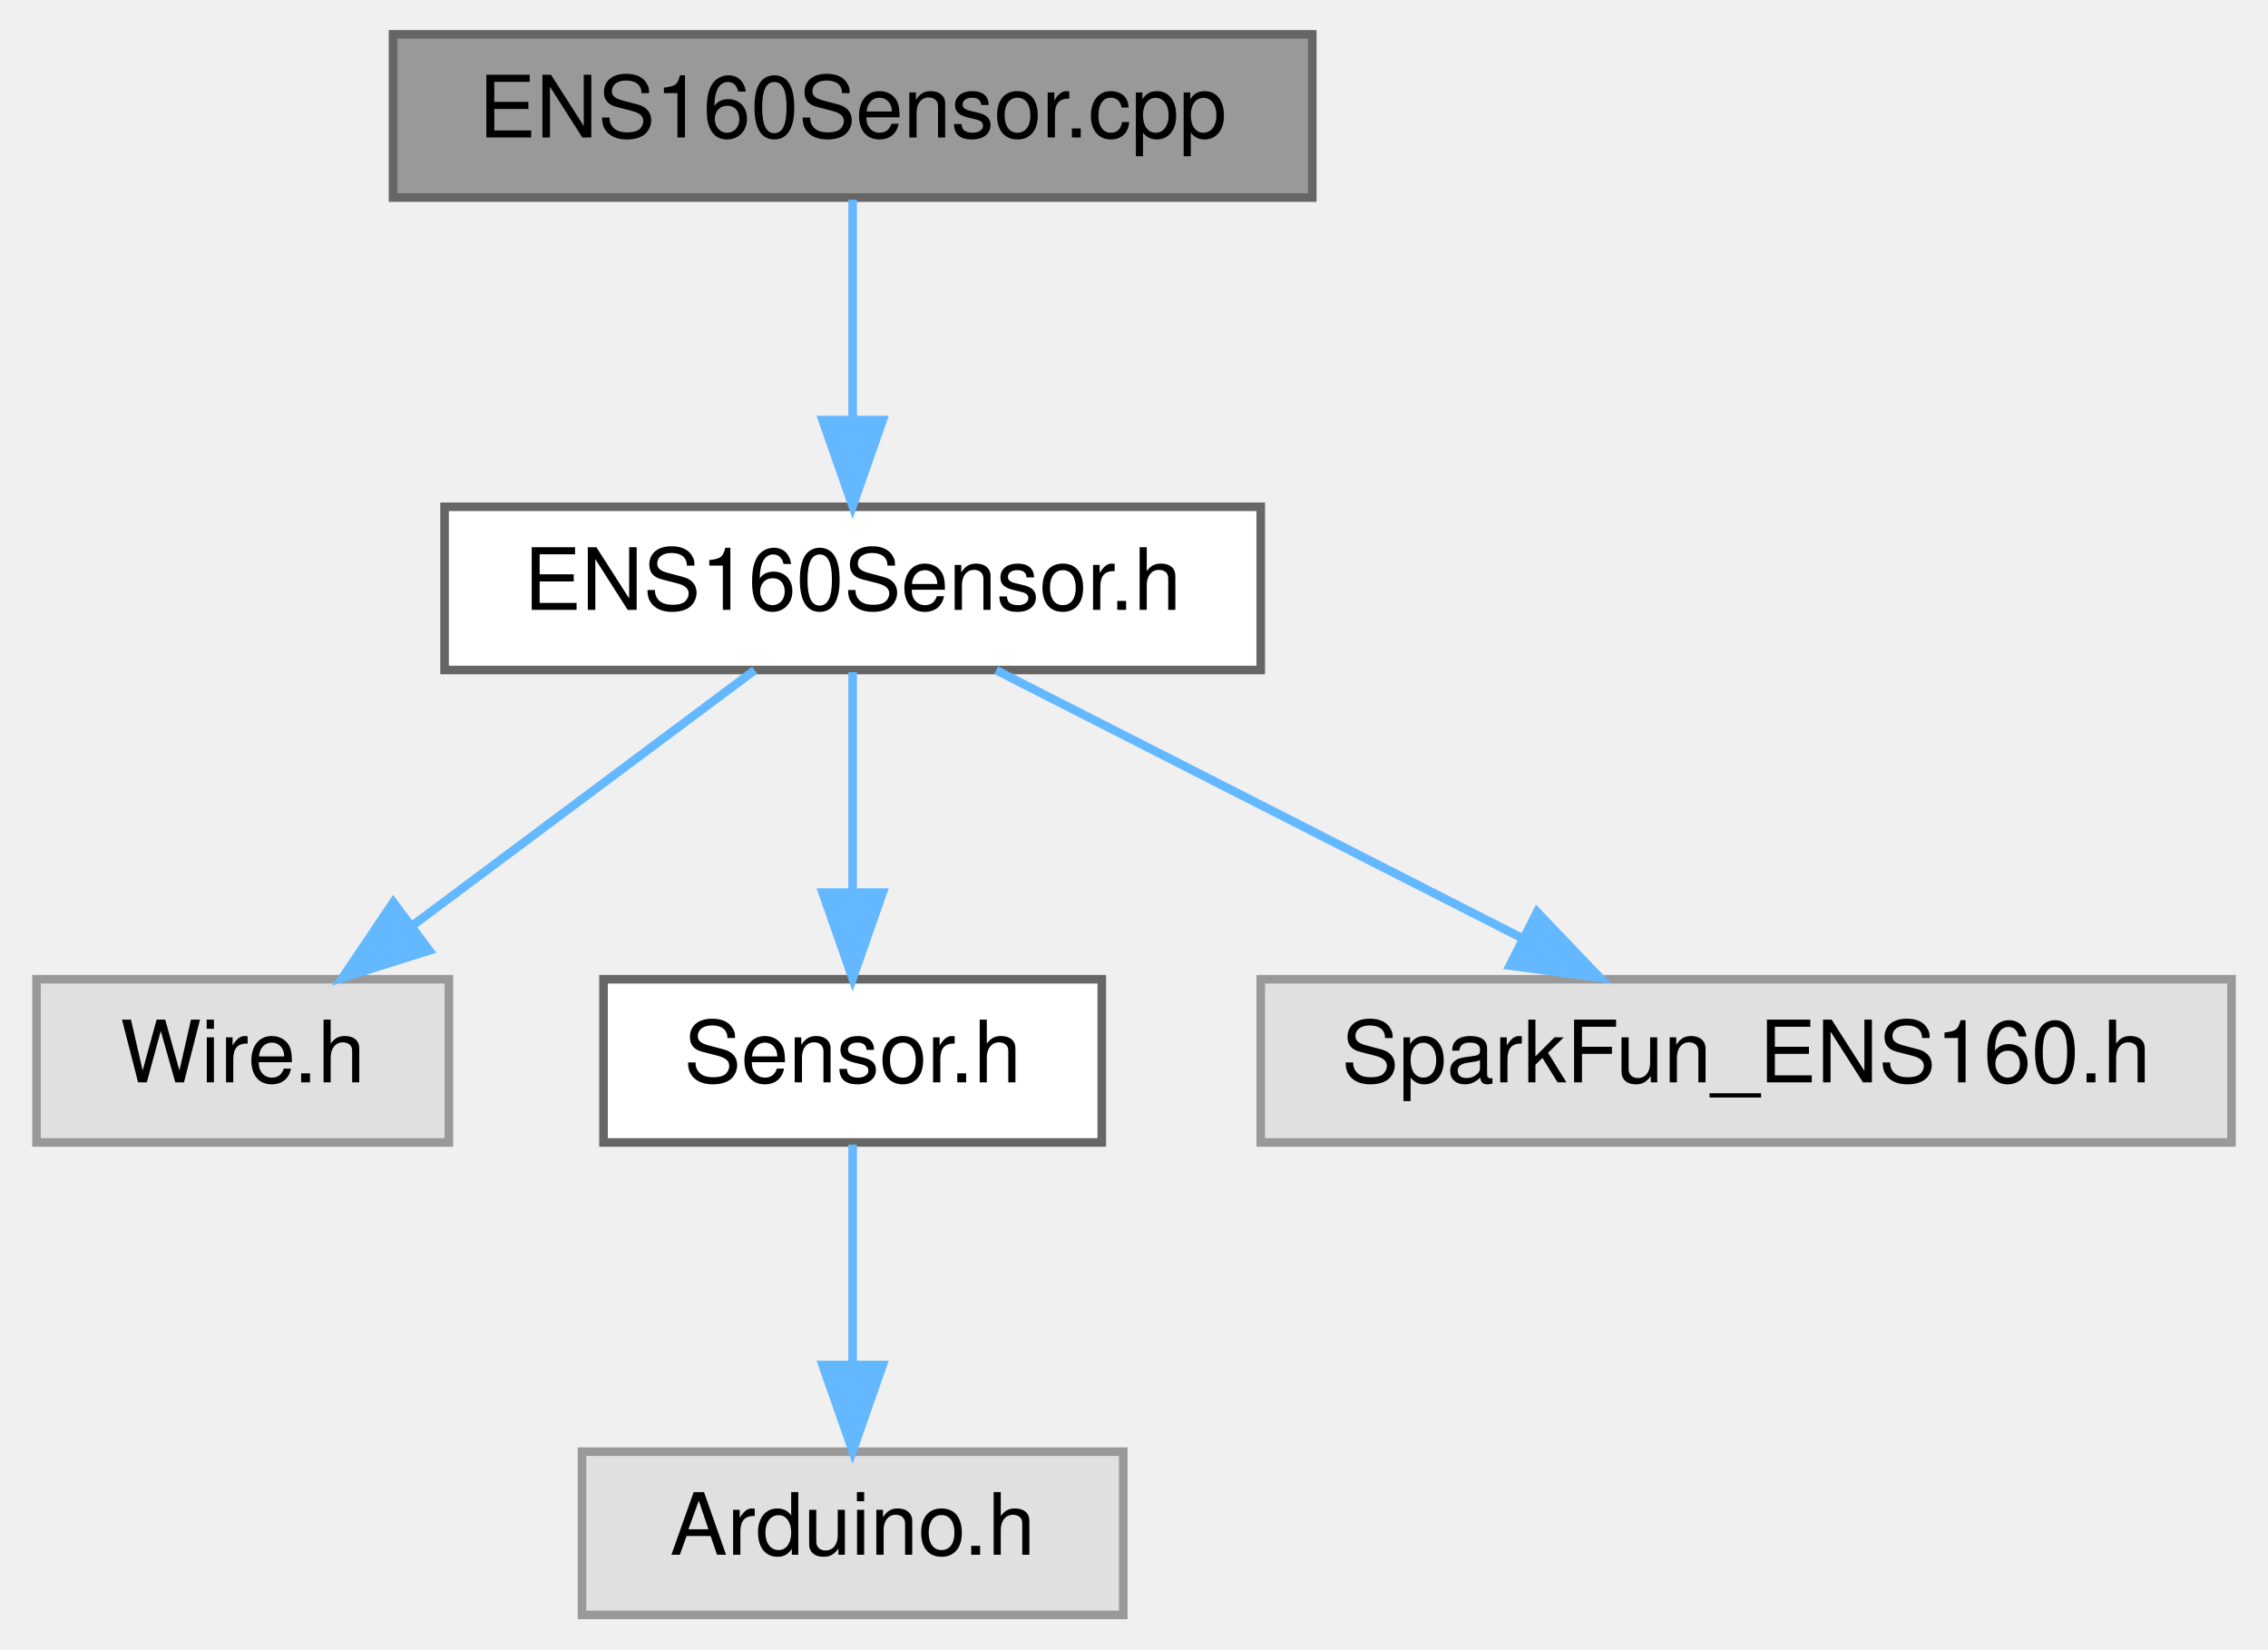
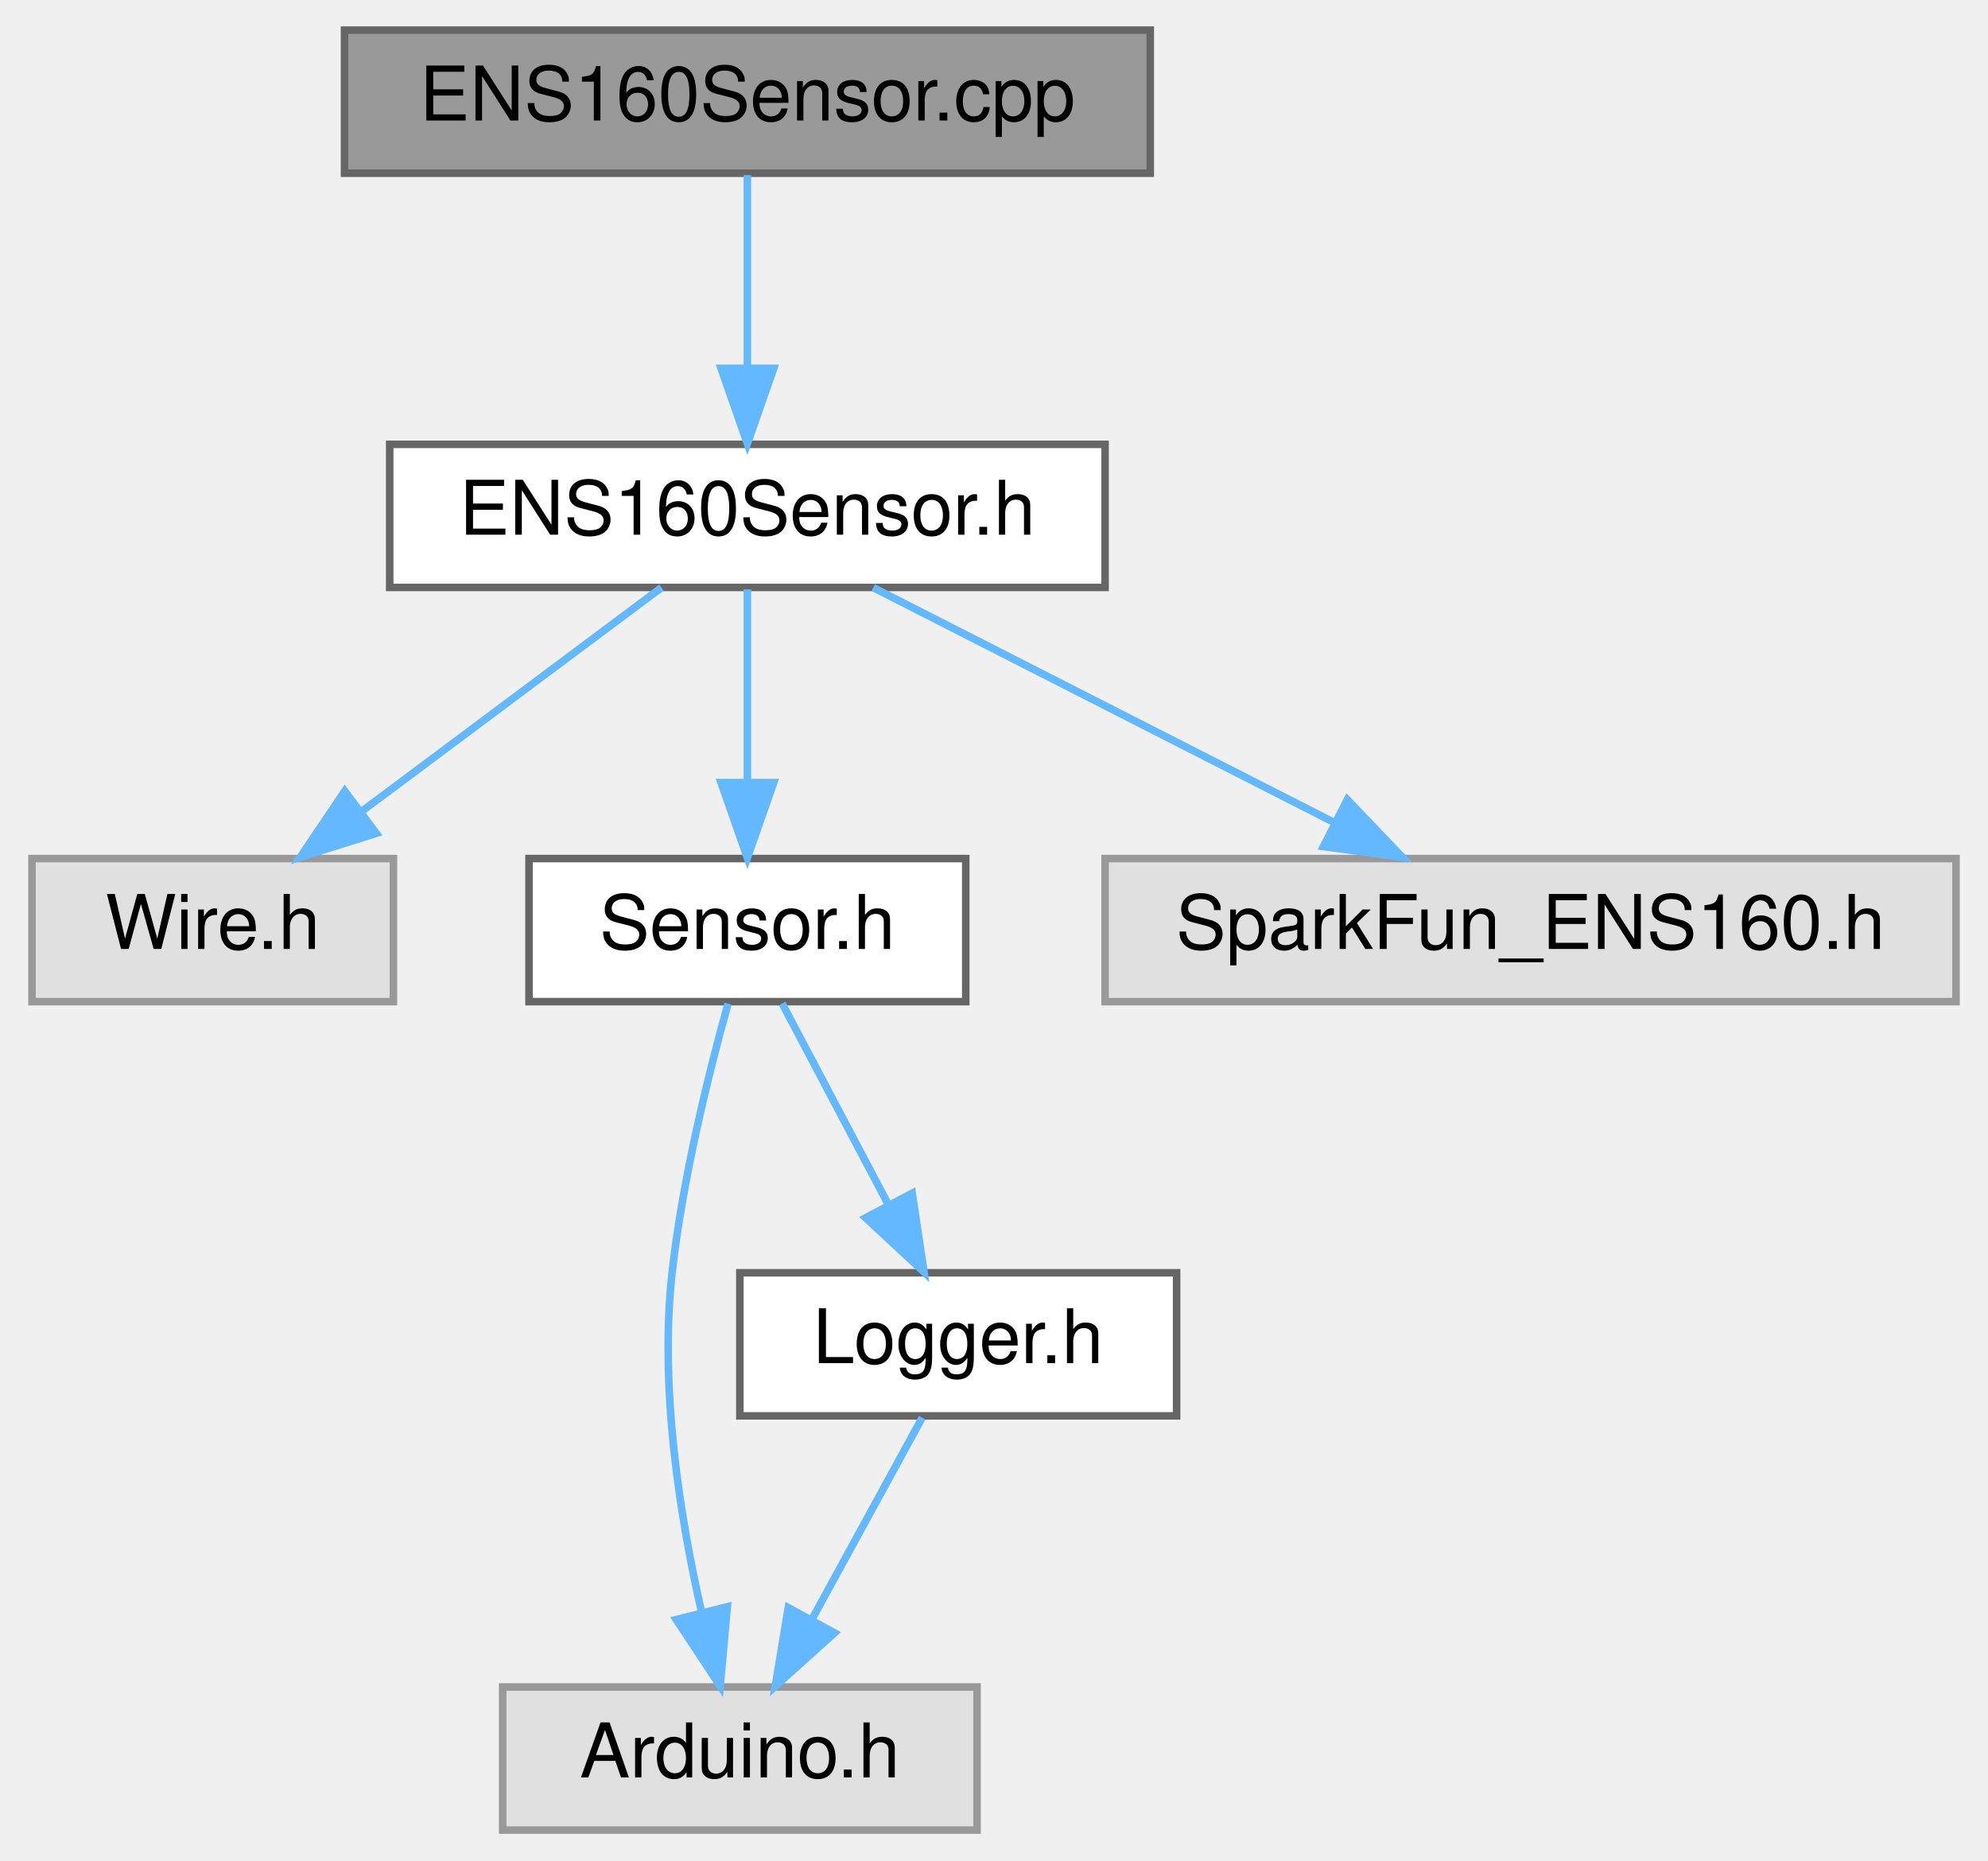
- <svg xmlns="http://www.w3.org/2000/svg" xmlns:xlink="http://www.w3.org/1999/xlink" width="264pt" height="192pt" viewBox="0.00 0.00 263.50 192.00">
-   <g id="graph0" class="graph" transform="scale(1 1) rotate(0) translate(4 188)">
+ <svg xmlns="http://www.w3.org/2000/svg" xmlns:xlink="http://www.w3.org/1999/xlink" width="264pt" height="247pt" viewBox="0.00 0.00 263.50 247.00">
+   <g id="graph0" class="graph" transform="scale(1 1) rotate(0) translate(4 243)">
    <g id="Node000001" class="node">
      <g id="a_Node000001">
        <a xlink:title=" ">
-           <polygon fill="#999999" stroke="#666666" points="148.5,-184 41.5,-184 41.5,-165 148.5,-165 148.5,-184" />
-           <text text-anchor="middle" x="95" y="-172" font-family="Helvetica,sans-Serif" font-size="10.00">ENS160Sensor.cpp</text>
+           <polygon fill="#999999" stroke="#666666" points="148.5,-239 41.5,-239 41.5,-220 148.5,-220 148.5,-239" />
+           <text text-anchor="middle" x="95" y="-227" font-family="Helvetica,sans-Serif" font-size="10.00">ENS160Sensor.cpp</text>
        </a>
      </g>
    </g>
    <g id="Node000002" class="node">
      <g id="a_Node000002">
        <a xlink:href="ENS160Sensor_8h.html" target="_top" xlink:title=" ">
-           <polygon fill="white" stroke="#666666" points="142.5,-129 47.5,-129 47.5,-110 142.5,-110 142.5,-129" />
-           <text text-anchor="middle" x="95" y="-117" font-family="Helvetica,sans-Serif" font-size="10.00">ENS160Sensor.h</text>
+           <polygon fill="white" stroke="#666666" points="142.5,-184 47.5,-184 47.5,-165 142.5,-165 142.5,-184" />
+           <text text-anchor="middle" x="95" y="-172" font-family="Helvetica,sans-Serif" font-size="10.00">ENS160Sensor.h</text>
        </a>
      </g>
    </g>
    <g id="edge1_Node000001_Node000002" class="edge">
      <g id="a_edge1_Node000001_Node000002">
        <a xlink:title=" ">
-           <path fill="none" stroke="#63b8ff" d="M95,-164.75C95,-157.8 95,-147.85 95,-139.13" />
-           <polygon fill="#63b8ff" stroke="#63b8ff" points="98.5,-139.09 95,-129.09 91.5,-139.09 98.5,-139.09" />
+           <path fill="none" stroke="#63b8ff" d="M95,-219.75C95,-212.8 95,-202.85 95,-194.13" />
+           <polygon fill="#63b8ff" stroke="#63b8ff" points="98.5,-194.09 95,-184.09 91.5,-194.09 98.5,-194.09" />
        </a>
      </g>
    </g>
    <g id="Node000003" class="node">
      <g id="a_Node000003">
        <a xlink:title=" ">
-           <polygon fill="#e0e0e0" stroke="#999999" points="48,-74 0,-74 0,-55 48,-55 48,-74" />
-           <text text-anchor="middle" x="24" y="-62" font-family="Helvetica,sans-Serif" font-size="10.00">Wire.h</text>
+           <polygon fill="#e0e0e0" stroke="#999999" points="48,-129 0,-129 0,-110 48,-110 48,-129" />
+           <text text-anchor="middle" x="24" y="-117" font-family="Helvetica,sans-Serif" font-size="10.00">Wire.h</text>
        </a>
      </g>
    </g>
    <g id="edge2_Node000002_Node000003" class="edge">
      <g id="a_edge2_Node000002_Node000003">
        <a xlink:title=" ">
-           <path fill="none" stroke="#63b8ff" d="M83.59,-109.98C72.89,-102 56.66,-89.88 43.84,-80.31" />
-           <polygon fill="#63b8ff" stroke="#63b8ff" points="45.72,-77.35 35.61,-74.17 41.53,-82.96 45.72,-77.35" />
+           <path fill="none" stroke="#63b8ff" d="M83.59,-164.98C72.89,-157 56.66,-144.88 43.84,-135.31" />
+           <polygon fill="#63b8ff" stroke="#63b8ff" points="45.72,-132.35 35.61,-129.17 41.53,-137.96 45.72,-132.35" />
        </a>
      </g>
    </g>
    <g id="Node000004" class="node">
      <g id="a_Node000004">
        <a xlink:href="Sensor_8h.html" target="_top" xlink:title=" ">
-           <polygon fill="white" stroke="#666666" points="124,-74 66,-74 66,-55 124,-55 124,-74" />
-           <text text-anchor="middle" x="95" y="-62" font-family="Helvetica,sans-Serif" font-size="10.00">Sensor.h</text>
+           <polygon fill="white" stroke="#666666" points="124,-129 66,-129 66,-110 124,-110 124,-129" />
+           <text text-anchor="middle" x="95" y="-117" font-family="Helvetica,sans-Serif" font-size="10.00">Sensor.h</text>
        </a>
      </g>
    </g>
    <g id="edge3_Node000002_Node000004" class="edge">
      <g id="a_edge3_Node000002_Node000004">
        <a xlink:title=" ">
-           <path fill="none" stroke="#63b8ff" d="M95,-109.75C95,-102.8 95,-92.85 95,-84.13" />
-           <polygon fill="#63b8ff" stroke="#63b8ff" points="98.5,-84.09 95,-74.09 91.5,-84.09 98.5,-84.09" />
+           <path fill="none" stroke="#63b8ff" d="M95,-164.75C95,-157.8 95,-147.85 95,-139.13" />
+           <polygon fill="#63b8ff" stroke="#63b8ff" points="98.5,-139.09 95,-129.09 91.5,-139.09 98.5,-139.09" />
        </a>
      </g>
    </g>
-     <g id="Node000006" class="node">
-       <g id="a_Node000006">
+     <g id="Node000007" class="node">
+       <g id="a_Node000007">
        <a xlink:title=" ">
-           <polygon fill="#e0e0e0" stroke="#999999" points="255.5,-74 142.5,-74 142.5,-55 255.5,-55 255.5,-74" />
-           <text text-anchor="middle" x="199" y="-62" font-family="Helvetica,sans-Serif" font-size="10.00">SparkFun_ENS160.h</text>
+           <polygon fill="#e0e0e0" stroke="#999999" points="255.5,-129 142.5,-129 142.5,-110 255.5,-110 255.5,-129" />
+           <text text-anchor="middle" x="199" y="-117" font-family="Helvetica,sans-Serif" font-size="10.00">SparkFun_ENS160.h</text>
        </a>
      </g>
    </g>
-     <g id="edge5_Node000002_Node000006" class="edge">
-       <g id="a_edge5_Node000002_Node000006">
+     <g id="edge7_Node000002_Node000007" class="edge">
+       <g id="a_edge7_Node000002_Node000007">
        <a xlink:title=" ">
-           <path fill="none" stroke="#63b8ff" d="M111.71,-109.98C128.21,-101.57 153.7,-88.59 172.88,-78.81" />
-           <polygon fill="#63b8ff" stroke="#63b8ff" points="174.67,-81.83 181.99,-74.17 171.49,-75.59 174.67,-81.83" />
+           <path fill="none" stroke="#63b8ff" d="M111.71,-164.98C128.21,-156.57 153.7,-143.59 172.88,-133.81" />
+           <polygon fill="#63b8ff" stroke="#63b8ff" points="174.67,-136.83 181.99,-129.17 171.49,-130.59 174.67,-136.83" />
        </a>
      </g>
    </g>
    <g id="Node000005" class="node">
      <g id="a_Node000005">
        <a xlink:title=" ">
-           <polygon fill="#e0e0e0" stroke="#999999" points="126.5,-19 63.5,-19 63.5,0 126.5,0 126.5,-19" />
-           <text text-anchor="middle" x="95" y="-7" font-family="Helvetica,sans-Serif" font-size="10.00">Arduino.h</text>
+           <polygon fill="#e0e0e0" stroke="#999999" points="125.5,-19 62.5,-19 62.5,0 125.5,0 125.5,-19" />
+           <text text-anchor="middle" x="94" y="-7" font-family="Helvetica,sans-Serif" font-size="10.00">Arduino.h</text>
        </a>
      </g>
    </g>
    <g id="edge4_Node000004_Node000005" class="edge">
      <g id="a_edge4_Node000004_Node000005">
        <a xlink:title=" ">
-           <path fill="none" stroke="#63b8ff" d="M95,-54.75C95,-47.8 95,-37.85 95,-29.13" />
-           <polygon fill="#63b8ff" stroke="#63b8ff" points="98.5,-29.09 95,-19.09 91.5,-29.09 98.5,-29.09" />
+           <path fill="none" stroke="#63b8ff" d="M92.43,-109.73C89.95,-100.83 86.4,-86.59 85,-74 83.31,-58.76 86.04,-41.55 88.93,-28.89" />
+           <polygon fill="#63b8ff" stroke="#63b8ff" points="92.34,-29.66 91.39,-19.11 85.55,-27.95 92.34,-29.66" />
+         </a>
+       </g>
+     </g>
+     <g id="Node000006" class="node">
+       <g id="a_Node000006">
+         <a xlink:href="Logger_8h.html" target="_top" xlink:title=" ">
+           <polygon fill="white" stroke="#666666" points="152,-74 94,-74 94,-55 152,-55 152,-74" />
+           <text text-anchor="middle" x="123" y="-62" font-family="Helvetica,sans-Serif" font-size="10.00">Logger.h</text>
+         </a>
+       </g>
+     </g>
+     <g id="edge5_Node000004_Node000006" class="edge">
+       <g id="a_edge5_Node000004_Node000006">
+         <a xlink:title=" ">
+           <path fill="none" stroke="#63b8ff" d="M99.62,-109.75C103.46,-102.49 109.02,-91.95 113.76,-82.98" />
+           <polygon fill="#63b8ff" stroke="#63b8ff" points="116.89,-84.57 118.46,-74.09 110.7,-81.3 116.89,-84.57" />
+         </a>
+       </g>
+     </g>
+     <g id="edge6_Node000006_Node000005" class="edge">
+       <g id="a_edge6_Node000006_Node000005">
+         <a xlink:title=" ">
+           <path fill="none" stroke="#63b8ff" d="M118.21,-54.75C114.24,-47.49 108.47,-36.95 103.57,-27.98" />
+           <polygon fill="#63b8ff" stroke="#63b8ff" points="106.57,-26.18 98.7,-19.09 100.43,-29.54 106.57,-26.18" />
        </a>
      </g>
    </g>
  </g>
</svg>
